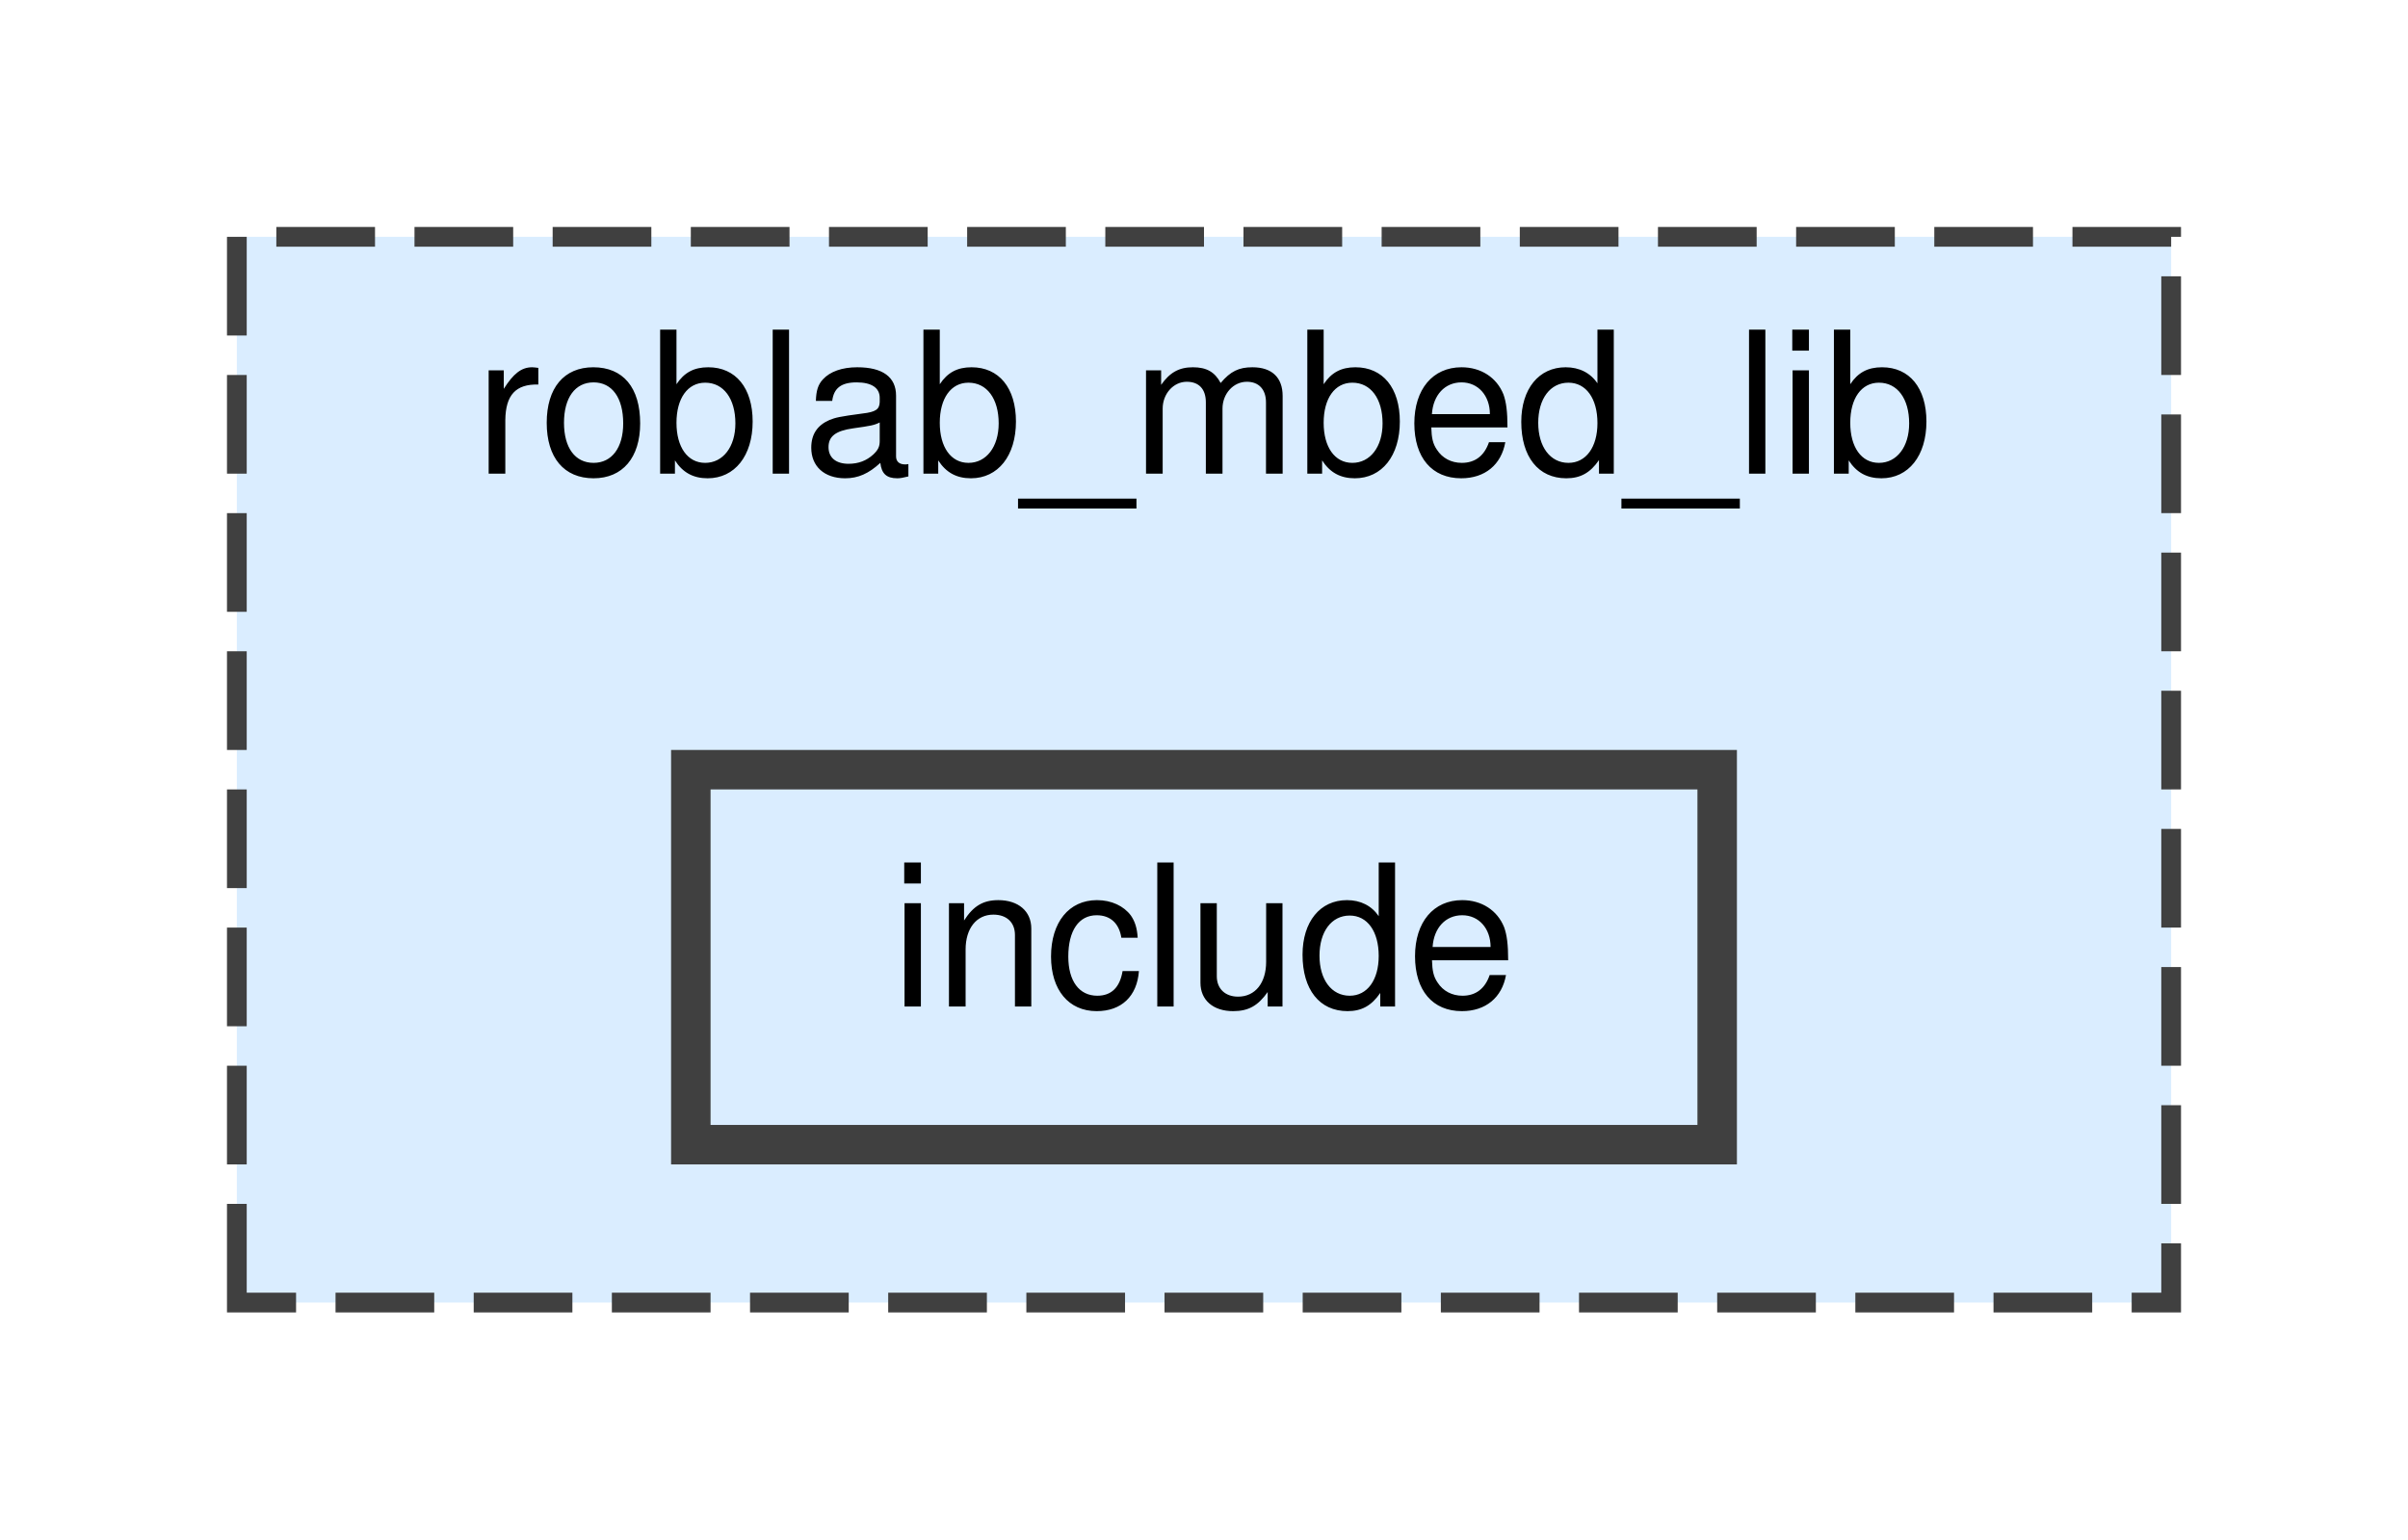
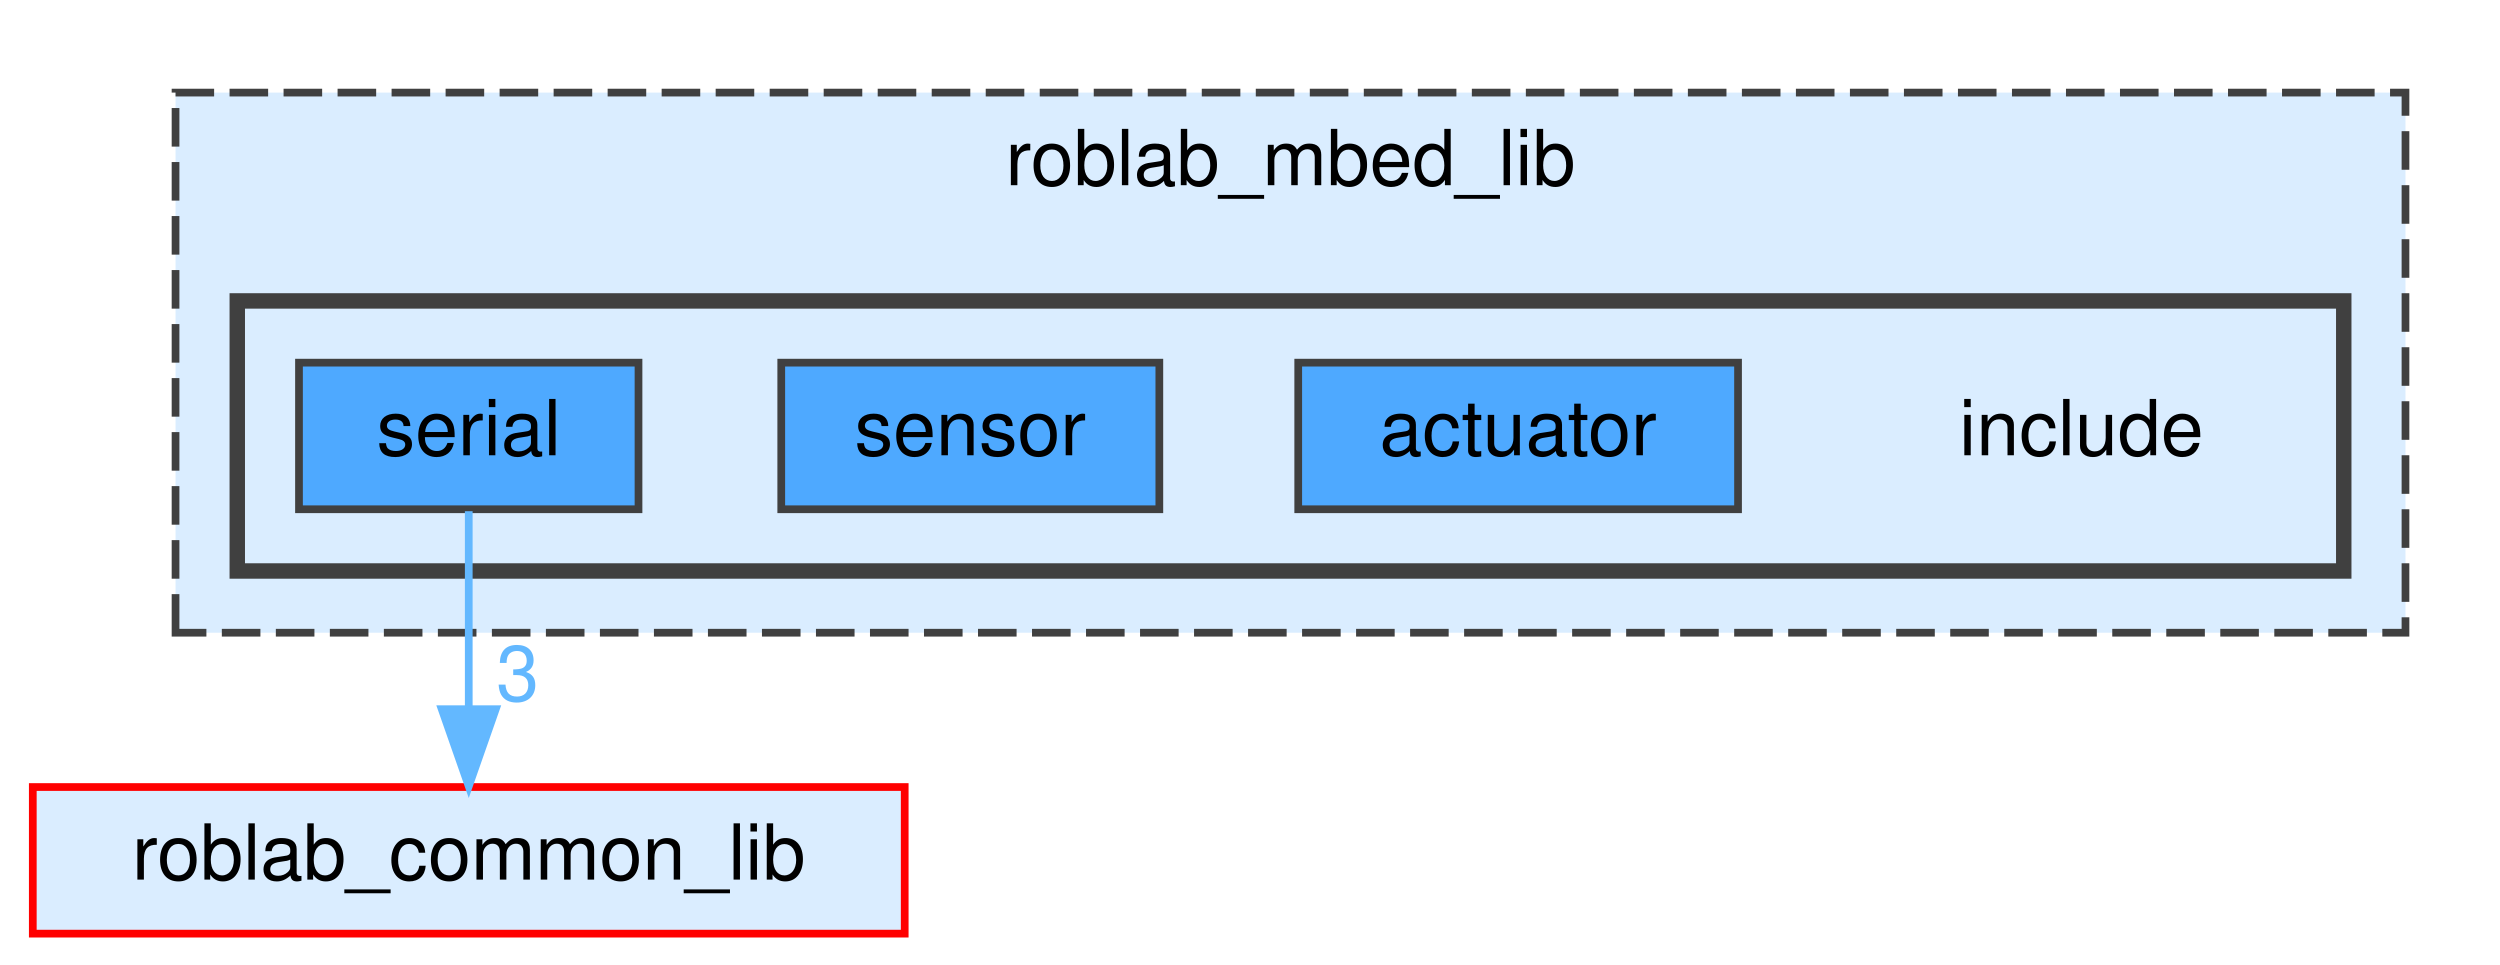
- <svg xmlns="http://www.w3.org/2000/svg" xmlns:xlink="http://www.w3.org/1999/xlink" width="122pt" height="78pt" viewBox="0.00 0.00 122.00 78.00">
-   <g id="graph0" class="graph" transform="scale(1 1) rotate(0) translate(4 74)">
+ <svg xmlns="http://www.w3.org/2000/svg" xmlns:xlink="http://www.w3.org/1999/xlink" width="324pt" height="125pt" viewBox="0.00 0.00 323.50 125.00">
+   <g id="graph0" class="graph" transform="scale(1 1) rotate(0) translate(4 121)">
    <g id="clust1" class="cluster">
      <g id="a_clust1">
        <a xlink:href="dir_c33f9a09b0104de6eebd3809920e616c.html" target="_top" xlink:title="roblab_mbed_lib">
-           <polygon fill="#daedff" stroke="#404040" stroke-dasharray="5,2" points="8,-8 8,-62 106,-62 106,-8 8,-8" />
-           <text text-anchor="middle" x="57" y="-50" font-family="Helvetica,sans-Serif" font-size="10.00">roblab_mbed_lib</text>
+           <polygon fill="#daedff" stroke="#404040" stroke-dasharray="5,2" points="18.5,-39 18.5,-109 307.5,-109 307.5,-39 18.5,-39" />
+           <text text-anchor="middle" x="163" y="-97" font-family="Helvetica,sans-Serif" font-size="10.00">roblab_mbed_lib</text>
+         </a>
+       </g>
+     </g>
+     <g id="clust2" class="cluster">
+       <g id="a_clust2">
+         <a xlink:href="dir_858b1795adc2910eb251408166003f7f.html" target="_top">
+           <polygon fill="#daedff" stroke="#404040" stroke-width="2" points="26.5,-47 26.5,-82 299.5,-82 299.5,-47 26.5,-47" />
        </a>
      </g>
    </g>
    <g id="node1" class="node">
-       <g id="a_node1">
-         <a xlink:href="dir_858b1795adc2910eb251408166003f7f.html" target="_top" xlink:title="include">
-           <polygon fill="#daedff" stroke="#404040" stroke-width="2" points="83,-35 31,-35 31,-16 83,-16 83,-35" />
-           <text text-anchor="middle" x="57" y="-23" font-family="Helvetica,sans-Serif" font-size="10.00">include</text>
+       <text text-anchor="middle" x="265.5" y="-62" font-family="Helvetica,sans-Serif" font-size="10.00">include</text>
+     </g>
+     <g id="node2" class="node">
+       <g id="a_node2">
+         <a xlink:href="dir_159ba38c17bf5263f2c91ff271b01f4a.html" target="_top" xlink:title="actuator">
+           <polygon fill="#4ea9ff" stroke="#404040" points="221,-74 164,-74 164,-55 221,-55 221,-74" />
+           <text text-anchor="middle" x="192.5" y="-62" font-family="Helvetica,sans-Serif" font-size="10.00">actuator</text>
+         </a>
+       </g>
+     </g>
+     <g id="node3" class="node">
+       <g id="a_node3">
+         <a xlink:href="dir_724e325251840e1215d9618afbfb39e0.html" target="_top" xlink:title="sensor">
+           <polygon fill="#4ea9ff" stroke="#404040" points="146,-74 97,-74 97,-55 146,-55 146,-74" />
+           <text text-anchor="middle" x="121.5" y="-62" font-family="Helvetica,sans-Serif" font-size="10.00">sensor</text>
+         </a>
+       </g>
+     </g>
+     <g id="node4" class="node">
+       <g id="a_node4">
+         <a xlink:href="dir_3a31c92f8e5c1d2e60b4011b82fd2d35.html" target="_top" xlink:title="serial">
+           <polygon fill="#4ea9ff" stroke="#404040" points="78.5,-74 34.5,-74 34.5,-55 78.5,-55 78.5,-74" />
+           <text text-anchor="middle" x="56.5" y="-62" font-family="Helvetica,sans-Serif" font-size="10.00">serial</text>
+         </a>
+       </g>
+     </g>
+     <g id="node5" class="node">
+       <g id="a_node5">
+         <a xlink:href="dir_efc7c08bb78c728619d6f844434d9ba6.html" target="_top" xlink:title="roblab_common_lib">
+           <polygon fill="#daedff" stroke="red" points="113,-19 0,-19 0,0 113,0 113,-19" />
+           <text text-anchor="middle" x="56.5" y="-7" font-family="Helvetica,sans-Serif" font-size="10.00">roblab_common_lib</text>
+         </a>
+       </g>
+     </g>
+     <g id="edge1" class="edge">
+       <path fill="none" stroke="#63b8ff" d="M56.5,-54.75C56.5,-47.8 56.5,-37.85 56.5,-29.13" />
+       <polygon fill="#63b8ff" stroke="#63b8ff" points="60,-29.09 56.5,-19.09 53,-29.09 60,-29.09" />
+       <g id="a_edge1-headlabel">
+         <a xlink:href="dir_000010_000005.html" target="_top" xlink:title="3">
+           <text text-anchor="middle" x="62.84" y="-30.18" font-family="Helvetica,sans-Serif" font-size="10.00" fill="#63b8ff">3</text>
        </a>
      </g>
    </g>
  </g>
</svg>
